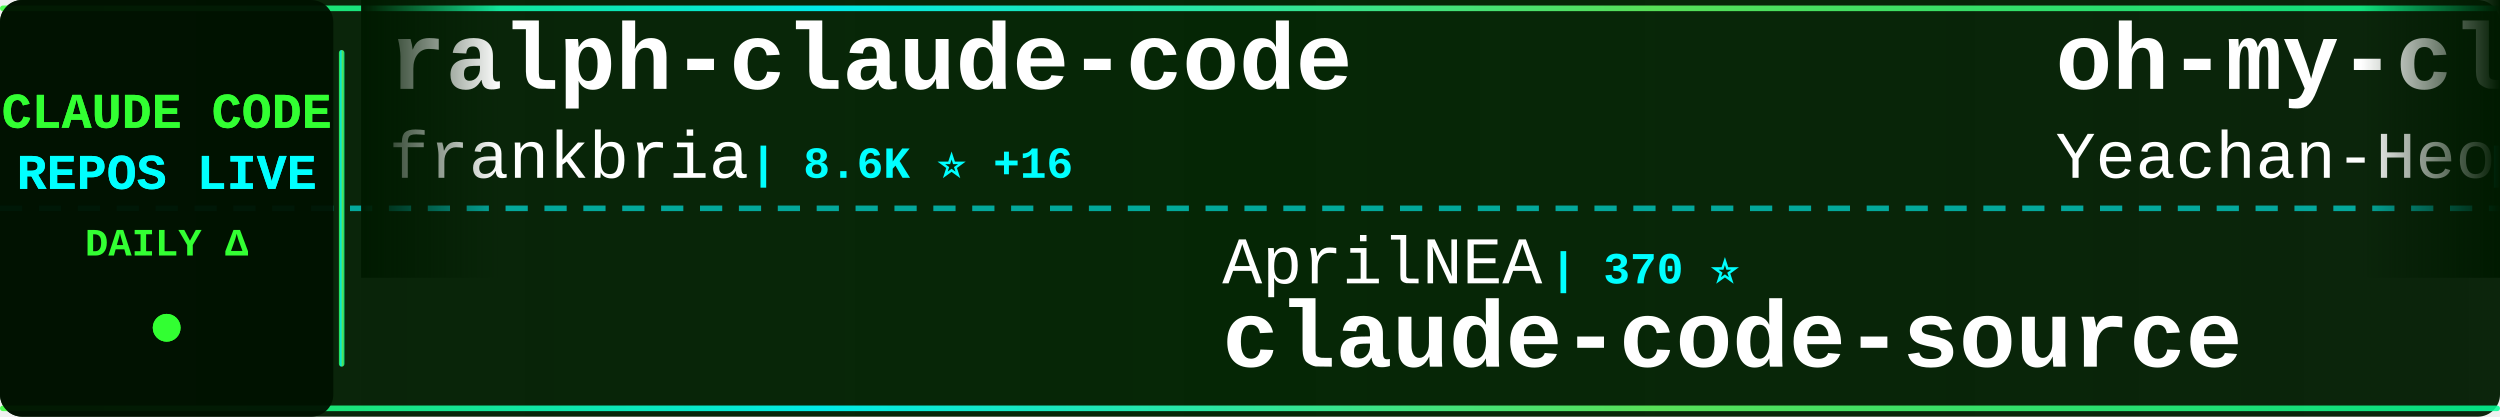
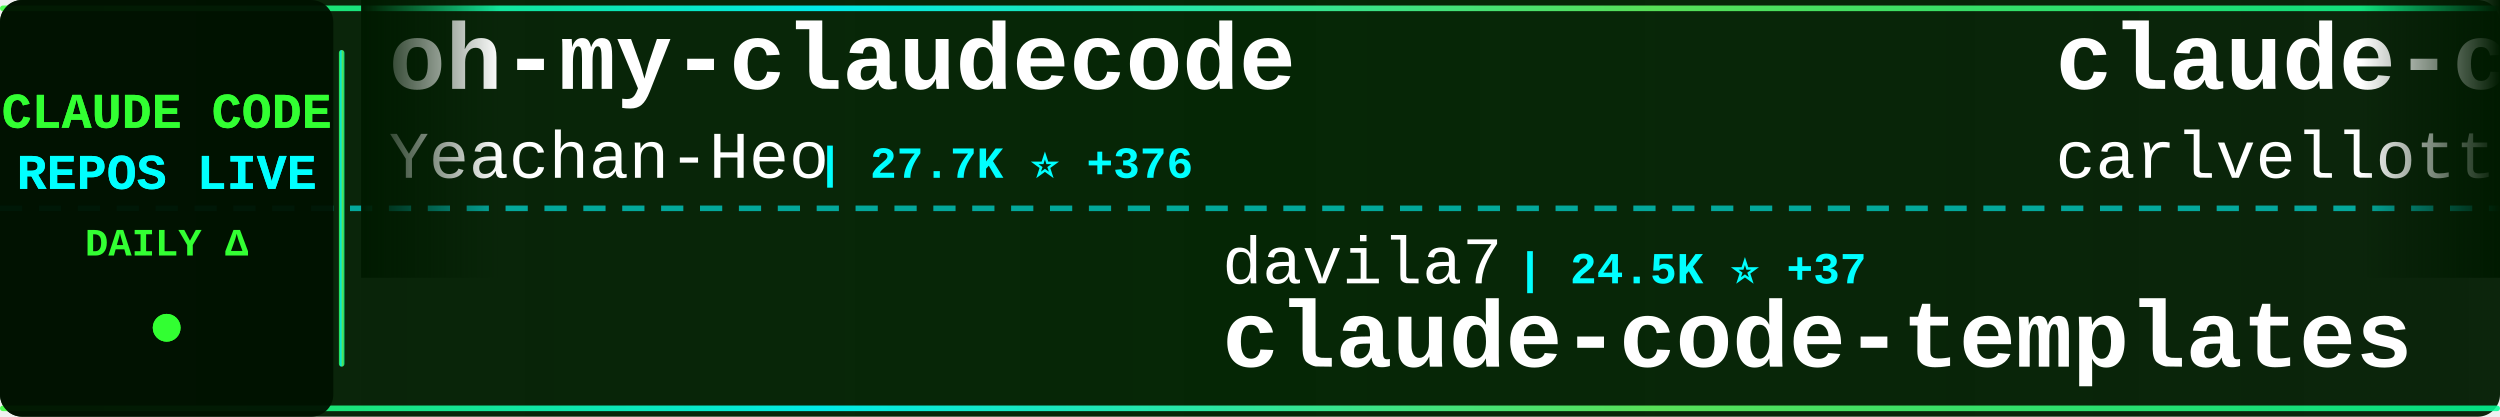
<svg xmlns="http://www.w3.org/2000/svg" width="900" height="150">
  <defs>
    <linearGradient id="tickerBg" x1="0%" y1="0%" x2="100%" y2="0%">
      <stop offset="0%" style="stop-color:#001a00;stop-opacity:0.95" />
      <stop offset="50%" style="stop-color:#002200;stop-opacity:0.98" />
      <stop offset="100%" style="stop-color:#001a00;stop-opacity:0.95" />
    </linearGradient>
    <linearGradient id="borderGrad" x1="0%" y1="0%" x2="100%" y2="0%">
      <stop offset="0%" style="stop-color:#33ff33;stop-opacity:0.85">
        <animate attributeName="stop-opacity" values="0.85;1;0.85" dur="2s" repeatCount="indefinite" />
      </stop>
      <stop offset="33%" style="stop-color:#00ffff;stop-opacity:0.9">
        <animate attributeName="stop-opacity" values="0.9;1;0.9" dur="2.2s" repeatCount="indefinite" />
      </stop>
      <stop offset="66%" style="stop-color:#66ff66;stop-opacity:0.85">
        <animate attributeName="stop-opacity" values="0.85;1;0.85" dur="1.8s" repeatCount="indefinite" />
      </stop>
      <stop offset="100%" style="stop-color:#00ff99;stop-opacity:0.85">
        <animate attributeName="stop-opacity" values="0.85;1;0.85" dur="2s" repeatCount="indefinite" />
      </stop>
    </linearGradient>
    <filter id="textGlow">
      <feGaussianBlur stdDeviation="0.1" result="coloredBlur" />
      <feMerge>
        <feMergeNode in="coloredBlur" />
        <feMergeNode in="SourceGraphic" />
      </feMerge>
    </filter>
    <filter id="metricGlow">
      <feGaussianBlur stdDeviation="0.2" result="coloredBlur" />
      <feMerge>
        <feMergeNode in="coloredBlur" />
        <feMergeNode in="SourceGraphic" />
      </feMerge>
    </filter>
    <linearGradient id="leftFade" x1="0%" y1="0%" x2="100%" y2="0%">
      <stop offset="0%" style="stop-color:#001a00;stop-opacity:1" />
      <stop offset="100%" style="stop-color:#001a00;stop-opacity:0" />
    </linearGradient>
    <linearGradient id="rightFade" x1="0%" y1="0%" x2="100%" y2="0%">
      <stop offset="0%" style="stop-color:#001a00;stop-opacity:0" />
      <stop offset="100%" style="stop-color:#001a00;stop-opacity:1" />
    </linearGradient>
  </defs>
  <rect width="900" height="150" fill="url(#tickerBg)" rx="8" />
  <rect x="0" y="2" width="900" height="2" fill="url(#borderGrad)" rx="1" />
  <rect x="0" y="146" width="900" height="2" fill="url(#borderGrad)" rx="1" />
  <line x1="0" y1="75" x2="900" y2="75" stroke="#00ffff" stroke-width="2" stroke-dasharray="8 6" opacity="0.6" />
  <rect x="0" y="0" width="120" height="150" fill="#001100" opacity="0.95" rx="8" />
  <text x="60" y="46" font-family="'Courier New', monospace" font-size="18" font-weight="bold" fill="#33ff33" text-anchor="middle" filter="url(#textGlow)">
    CLAUDE CODE
  </text>
  <text x="60" y="68" font-family="'Courier New', monospace" font-size="18" font-weight="bold" fill="#00ffff" text-anchor="middle" filter="url(#textGlow)">
    REPOS LIVE
  </text>
  <text x="60" y="92" font-family="'Courier New', monospace" font-size="14" font-weight="bold" fill="#33ff33" text-anchor="middle">
    DAILY Δ
  </text>
  <circle cx="60" cy="118" r="5" fill="#33ff33" filter="url(#metricGlow)">
    <animate attributeName="r" values="4;6;4" dur="1.5s" repeatCount="indefinite" />
    <animate attributeName="opacity" values="0.6;1;0.6" dur="1.5s" repeatCount="indefinite" />
  </circle>
  <rect x="122" y="18" width="2" height="114" fill="url(#borderGrad)" rx="1" />
  <clipPath id="tickerClip">
    <rect x="130" y="0" width="770" height="150" />
  </clipPath>
  <g clip-path="url(#tickerClip)">
    <g id="tickerItems">
      <animateTransform attributeName="transform" attributeType="XML" type="translate" from="0 0" to="-3000 0" dur="54s" repeatCount="indefinite" />
      <g transform="translate(0, 0)">
-         <text x="140" y="32" font-family="'Courier New', monospace" font-size="34" font-weight="bold" fill="#ffffff">ralph-claude-code</text>
-         <text x="140" y="64" font-family="'Courier New', monospace" font-size="24" font-weight="normal" fill="#ffffff" opacity="1.0">frankbria</text>
-         <text x="270" y="64" font-family="'Courier New', monospace" font-size="16" font-weight="bold" fill="#00ffff"> | 8.6K ⭐ +16</text>
+         <text x="140" y="32" font-family="'Courier New', monospace" font-size="34" font-weight="bold" fill="#ffffff">oh-my-claudecode</text>
+         <text x="140" y="64" font-family="'Courier New', monospace" font-size="24" font-weight="normal" fill="#ffffff" opacity="1.0">Yeachan-Heo</text>
+         <text x="294" y="64" font-family="'Courier New', monospace" font-size="16" font-weight="bold" fill="#00ffff"> | 27.7K ⭐ +376</text>
      </g>
      <g transform="translate(300, 0)">
-         <text x="140" y="102" font-family="'Courier New', monospace" font-size="24" font-weight="normal" fill="#ffffff" opacity="1.0">AprilNEA</text>
-         <text x="258" y="102" font-family="'Courier New', monospace" font-size="16" font-weight="bold" fill="#00ffff"> | 370 ⭐</text>
-         <text x="140" y="132" font-family="'Courier New', monospace" font-size="34" font-weight="bold" fill="#ffffff">claude-code-source</text>
+         <text x="140" y="102" font-family="'Courier New', monospace" font-size="24" font-weight="normal" fill="#ffffff" opacity="1.0">davila7</text>
+         <text x="246" y="102" font-family="'Courier New', monospace" font-size="16" font-weight="bold" fill="#00ffff"> | 24.5K ⭐ +37</text>
+         <text x="140" y="132" font-family="'Courier New', monospace" font-size="34" font-weight="bold" fill="#ffffff">claude-code-templates</text>
      </g>
      <g transform="translate(600, 0)">
+         <text x="140" y="32" font-family="'Courier New', monospace" font-size="34" font-weight="bold" fill="#ffffff">claude-code-pm-course</text>
+         <text x="140" y="64" font-family="'Courier New', monospace" font-size="24" font-weight="normal" fill="#ffffff" opacity="1.0">carlvellotti</text>
+         <text x="306" y="64" font-family="'Courier New', monospace" font-size="16" font-weight="bold" fill="#00ffff"> | 1.8K ⭐ +9</text>
+       </g>
+       <g transform="translate(900, 0)">
+         <text x="140" y="102" font-family="'Courier New', monospace" font-size="24" font-weight="normal" fill="#ffffff" opacity="1.0">Maciek-roboblog</text>
+         <text x="342" y="102" font-family="'Courier New', monospace" font-size="16" font-weight="bold" fill="#00ffff"> | 7.5K ⭐ +17</text>
+         <text x="140" y="132" font-family="'Courier New', monospace" font-size="34" font-weight="bold" fill="#ffffff">Claude-Code-Usage-Monito...</text>
+       </g>
+       <g transform="translate(1200, 0)">
+         <text x="140" y="32" font-family="'Courier New', monospace" font-size="34" font-weight="bold" fill="#ffffff">claude-code-base-action</text>
+         <text x="140" y="64" font-family="'Courier New', monospace" font-size="24" font-weight="normal" fill="#ffffff" opacity="1.0">anthropics</text>
+         <text x="282" y="64" font-family="'Courier New', monospace" font-size="16" font-weight="bold" fill="#00ffff"> | 787 ⭐ +1</text>
+       </g>
+       <g transform="translate(1500, 0)">
+         <text x="140" y="102" font-family="'Courier New', monospace" font-size="24" font-weight="normal" fill="#ffffff" opacity="1.0">Windy3f3f3f3f</text>
+         <text x="318" y="102" font-family="'Courier New', monospace" font-size="16" font-weight="bold" fill="#00ffff"> | 1.7K ⭐ +26</text>
+         <text x="140" y="132" font-family="'Courier New', monospace" font-size="34" font-weight="bold" fill="#ffffff">how-claude-code-works</text>
+       </g>
+       <g transform="translate(1800, 0)">
+         <text x="140" y="32" font-family="'Courier New', monospace" font-size="34" font-weight="bold" fill="#ffffff">claude-code-source-build</text>
+         <text x="140" y="64" font-family="'Courier New', monospace" font-size="24" font-weight="normal" fill="#ffffff" opacity="1.0">andrew-kramer-inno</text>
+         <text x="378" y="64" font-family="'Courier New', monospace" font-size="16" font-weight="bold" fill="#00ffff"> | 564 ⭐ +1</text>
+       </g>
+       <g transform="translate(2100, 0)">
+         <text x="140" y="102" font-family="'Courier New', monospace" font-size="24" font-weight="normal" fill="#ffffff" opacity="1.0">Pimzino</text>
+         <text x="246" y="102" font-family="'Courier New', monospace" font-size="16" font-weight="bold" fill="#00ffff"> | 3.6K ⭐ +1</text>
+         <text x="140" y="132" font-family="'Courier New', monospace" font-size="34" font-weight="bold" fill="#ffffff">claude-code-spec-workflo...</text>
+       </g>
+       <g transform="translate(2400, 0)">
+         <text x="140" y="32" font-family="'Courier New', monospace" font-size="34" font-weight="bold" fill="#ffffff">claude-code-settings</text>
+         <text x="140" y="64" font-family="'Courier New', monospace" font-size="24" font-weight="normal" fill="#ffffff" opacity="1.0">feiskyer</text>
+         <text x="258" y="64" font-family="'Courier New', monospace" font-size="16" font-weight="bold" fill="#00ffff"> | 1.4K ⭐ +2</text>
+       </g>
+       <g transform="translate(2700, 0)">
+         <text x="140" y="102" font-family="'Courier New', monospace" font-size="24" font-weight="normal" fill="#ffffff" opacity="1.0">Hyper66666</text>
+         <text x="282" y="102" font-family="'Courier New', monospace" font-size="16" font-weight="bold" fill="#00ffff"> | 204 ⭐ +1</text>
+         <text x="140" y="132" font-family="'Courier New', monospace" font-size="34" font-weight="bold" fill="#ffffff">claude-code-sourcemap</text>
+       </g>
+       <g transform="translate(3000, 0)">
        <text x="140" y="32" font-family="'Courier New', monospace" font-size="34" font-weight="bold" fill="#ffffff">oh-my-claudecode</text>
        <text x="140" y="64" font-family="'Courier New', monospace" font-size="24" font-weight="normal" fill="#ffffff" opacity="1.0">Yeachan-Heo</text>
-         <text x="294" y="64" font-family="'Courier New', monospace" font-size="16" font-weight="bold" fill="#00ffff"> | 27.7K ⭐ +375</text>
-       </g>
-       <g transform="translate(900, 0)">
-         <text x="140" y="102" font-family="'Courier New', monospace" font-size="24" font-weight="normal" fill="#ffffff" opacity="1.0">edmund-io</text>
-         <text x="270" y="102" font-family="'Courier New', monospace" font-size="16" font-weight="bold" fill="#00ffff"> | 1.4K ⭐</text>
-         <text x="140" y="132" font-family="'Courier New', monospace" font-size="34" font-weight="bold" fill="#ffffff">edmunds-claude-code</text>
-       </g>
-       <g transform="translate(1200, 0)">
-         <text x="140" y="32" font-family="'Courier New', monospace" font-size="34" font-weight="bold" fill="#ffffff">Claude-code</text>
-         <text x="140" y="64" font-family="'Courier New', monospace" font-size="24" font-weight="normal" fill="#ffffff" opacity="1.0">fazxes</text>
-         <text x="234" y="64" font-family="'Courier New', monospace" font-size="16" font-weight="bold" fill="#00ffff"> | 200 ⭐</text>
-       </g>
-       <g transform="translate(1500, 0)">
-         <text x="140" y="102" font-family="'Courier New', monospace" font-size="24" font-weight="normal" fill="#ffffff" opacity="1.0">repowise-dev</text>
-         <text x="306" y="102" font-family="'Courier New', monospace" font-size="16" font-weight="bold" fill="#00ffff"> | 916 ⭐ +9</text>
-         <text x="140" y="132" font-family="'Courier New', monospace" font-size="34" font-weight="bold" fill="#ffffff">claude-code-prompts</text>
-       </g>
-       <g transform="translate(1800, 0)">
-         <text x="140" y="32" font-family="'Courier New', monospace" font-size="34" font-weight="bold" fill="#ffffff">free-code</text>
-         <text x="140" y="64" font-family="'Courier New', monospace" font-size="24" font-weight="normal" fill="#ffffff" opacity="1.0">paoloanzn</text>
-         <text x="270" y="64" font-family="'Courier New', monospace" font-size="16" font-weight="bold" fill="#00ffff"> | 7.7K ⭐ +77</text>
-       </g>
-       <g transform="translate(2100, 0)">
-         <text x="140" y="102" font-family="'Courier New', monospace" font-size="24" font-weight="normal" fill="#ffffff" opacity="1.0">JrCx7scC</text>
-         <text x="258" y="102" font-family="'Courier New', monospace" font-size="16" font-weight="bold" fill="#00ffff"> | 331 ⭐ +8</text>
-         <text x="140" y="132" font-family="'Courier New', monospace" font-size="34" font-weight="bold" fill="#ffffff">claude-code-source</text>
-       </g>
-       <g transform="translate(2400, 0)">
-         <text x="140" y="32" font-family="'Courier New', monospace" font-size="34" font-weight="bold" fill="#ffffff">ralph</text>
-         <text x="140" y="64" font-family="'Courier New', monospace" font-size="24" font-weight="normal" fill="#ffffff" opacity="1.0">snarktank</text>
-         <text x="270" y="64" font-family="'Courier New', monospace" font-size="16" font-weight="bold" fill="#00ffff"> | 15.3K ⭐ +226</text>
-       </g>
-       <g transform="translate(2700, 0)">
-         <text x="140" y="102" font-family="'Courier New', monospace" font-size="24" font-weight="normal" fill="#ffffff" opacity="1.0">KimYx0207</text>
-         <text x="270" y="102" font-family="'Courier New', monospace" font-size="16" font-weight="bold" fill="#00ffff"> | 3.2K ⭐ +30</text>
-         <text x="140" y="132" font-family="'Courier New', monospace" font-size="34" font-weight="bold" fill="#ffffff">Claude-Code-x-OpenClaw-G...</text>
-       </g>
-       <g transform="translate(3000, 0)">
-         <text x="140" y="32" font-family="'Courier New', monospace" font-size="34" font-weight="bold" fill="#ffffff">ralph-claude-code</text>
-         <text x="140" y="64" font-family="'Courier New', monospace" font-size="24" font-weight="normal" fill="#ffffff" opacity="1.0">frankbria</text>
-         <text x="270" y="64" font-family="'Courier New', monospace" font-size="16" font-weight="bold" fill="#00ffff"> | 8.6K ⭐ +16</text>
+         <text x="294" y="64" font-family="'Courier New', monospace" font-size="16" font-weight="bold" fill="#00ffff"> | 27.7K ⭐ +376</text>
      </g>
      <g transform="translate(3300, 0)">
-         <text x="140" y="102" font-family="'Courier New', monospace" font-size="24" font-weight="normal" fill="#ffffff" opacity="1.0">AprilNEA</text>
-         <text x="258" y="102" font-family="'Courier New', monospace" font-size="16" font-weight="bold" fill="#00ffff"> | 370 ⭐</text>
-         <text x="140" y="132" font-family="'Courier New', monospace" font-size="34" font-weight="bold" fill="#ffffff">claude-code-source</text>
+         <text x="140" y="102" font-family="'Courier New', monospace" font-size="24" font-weight="normal" fill="#ffffff" opacity="1.0">davila7</text>
+         <text x="246" y="102" font-family="'Courier New', monospace" font-size="16" font-weight="bold" fill="#00ffff"> | 24.5K ⭐ +37</text>
+         <text x="140" y="132" font-family="'Courier New', monospace" font-size="34" font-weight="bold" fill="#ffffff">claude-code-templates</text>
      </g>
      <g transform="translate(3600, 0)">
-         <text x="140" y="32" font-family="'Courier New', monospace" font-size="34" font-weight="bold" fill="#ffffff">oh-my-claudecode</text>
-         <text x="140" y="64" font-family="'Courier New', monospace" font-size="24" font-weight="normal" fill="#ffffff" opacity="1.0">Yeachan-Heo</text>
-         <text x="294" y="64" font-family="'Courier New', monospace" font-size="16" font-weight="bold" fill="#00ffff"> | 27.7K ⭐ +375</text>
+         <text x="140" y="32" font-family="'Courier New', monospace" font-size="34" font-weight="bold" fill="#ffffff">claude-code-pm-course</text>
+         <text x="140" y="64" font-family="'Courier New', monospace" font-size="24" font-weight="normal" fill="#ffffff" opacity="1.0">carlvellotti</text>
+         <text x="306" y="64" font-family="'Courier New', monospace" font-size="16" font-weight="bold" fill="#00ffff"> | 1.8K ⭐ +9</text>
      </g>
      <g transform="translate(3900, 0)">
-         <text x="140" y="102" font-family="'Courier New', monospace" font-size="24" font-weight="normal" fill="#ffffff" opacity="1.0">edmund-io</text>
-         <text x="270" y="102" font-family="'Courier New', monospace" font-size="16" font-weight="bold" fill="#00ffff"> | 1.4K ⭐</text>
-         <text x="140" y="132" font-family="'Courier New', monospace" font-size="34" font-weight="bold" fill="#ffffff">edmunds-claude-code</text>
+         <text x="140" y="102" font-family="'Courier New', monospace" font-size="24" font-weight="normal" fill="#ffffff" opacity="1.0">Maciek-roboblog</text>
+         <text x="342" y="102" font-family="'Courier New', monospace" font-size="16" font-weight="bold" fill="#00ffff"> | 7.5K ⭐ +17</text>
+         <text x="140" y="132" font-family="'Courier New', monospace" font-size="34" font-weight="bold" fill="#ffffff">Claude-Code-Usage-Monito...</text>
      </g>
    </g>
  </g>
  <rect x="130" y="0" width="50" height="100" fill="url(#leftFade)" />
  <rect x="850" y="0" width="50" height="100" fill="url(#rightFade)" />
</svg>
